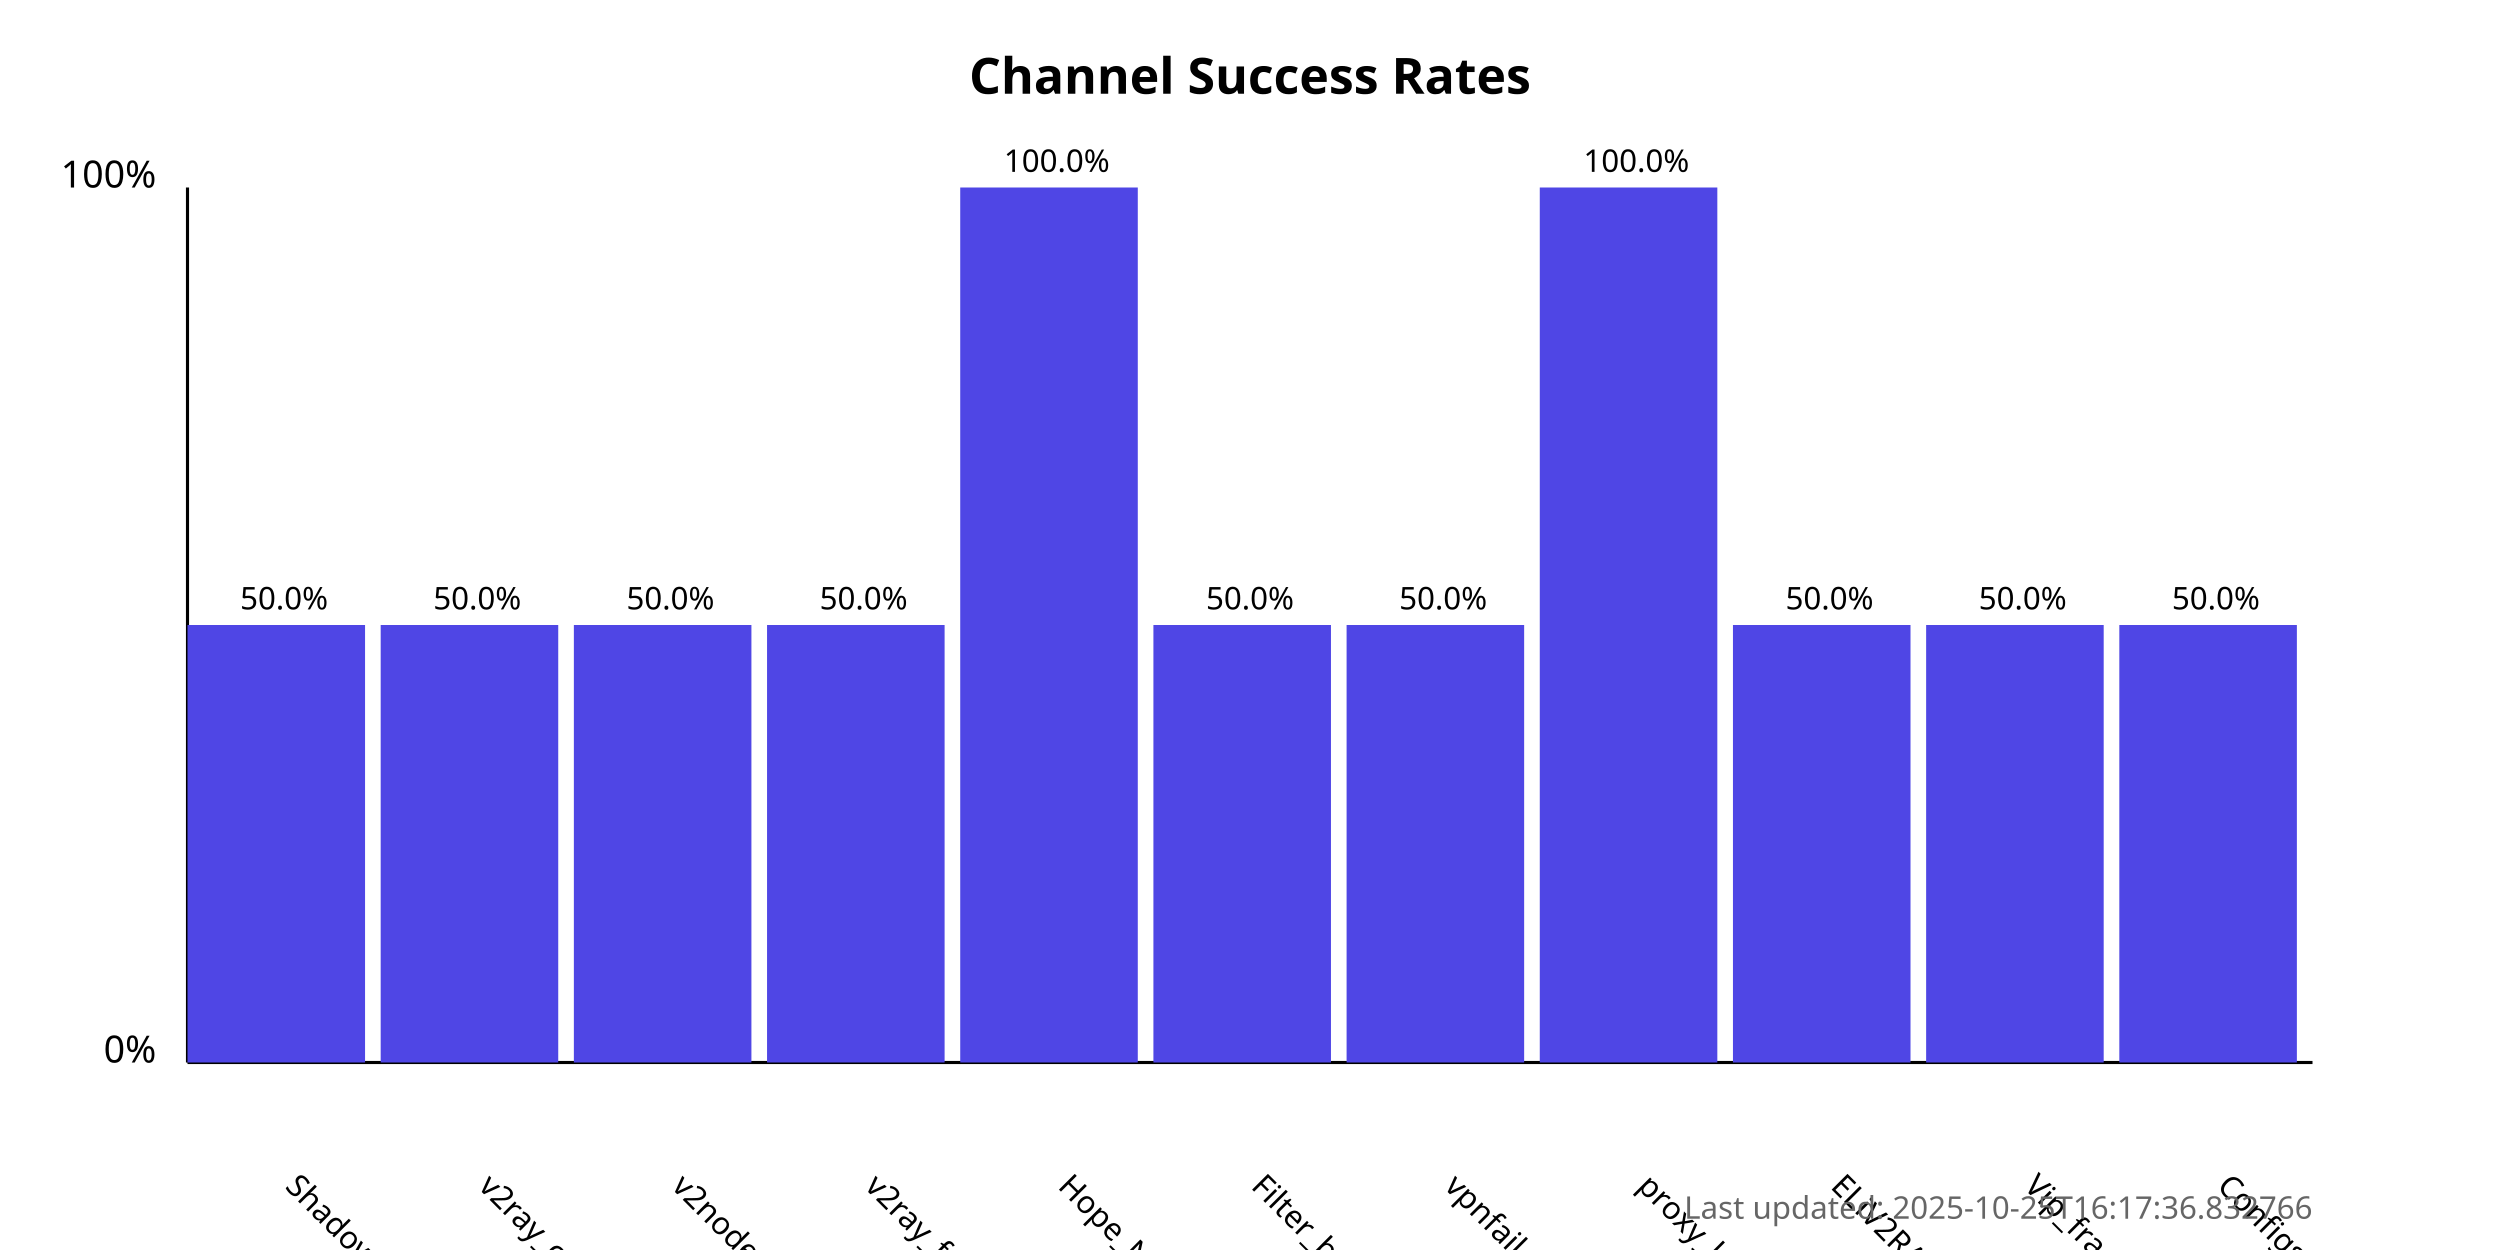
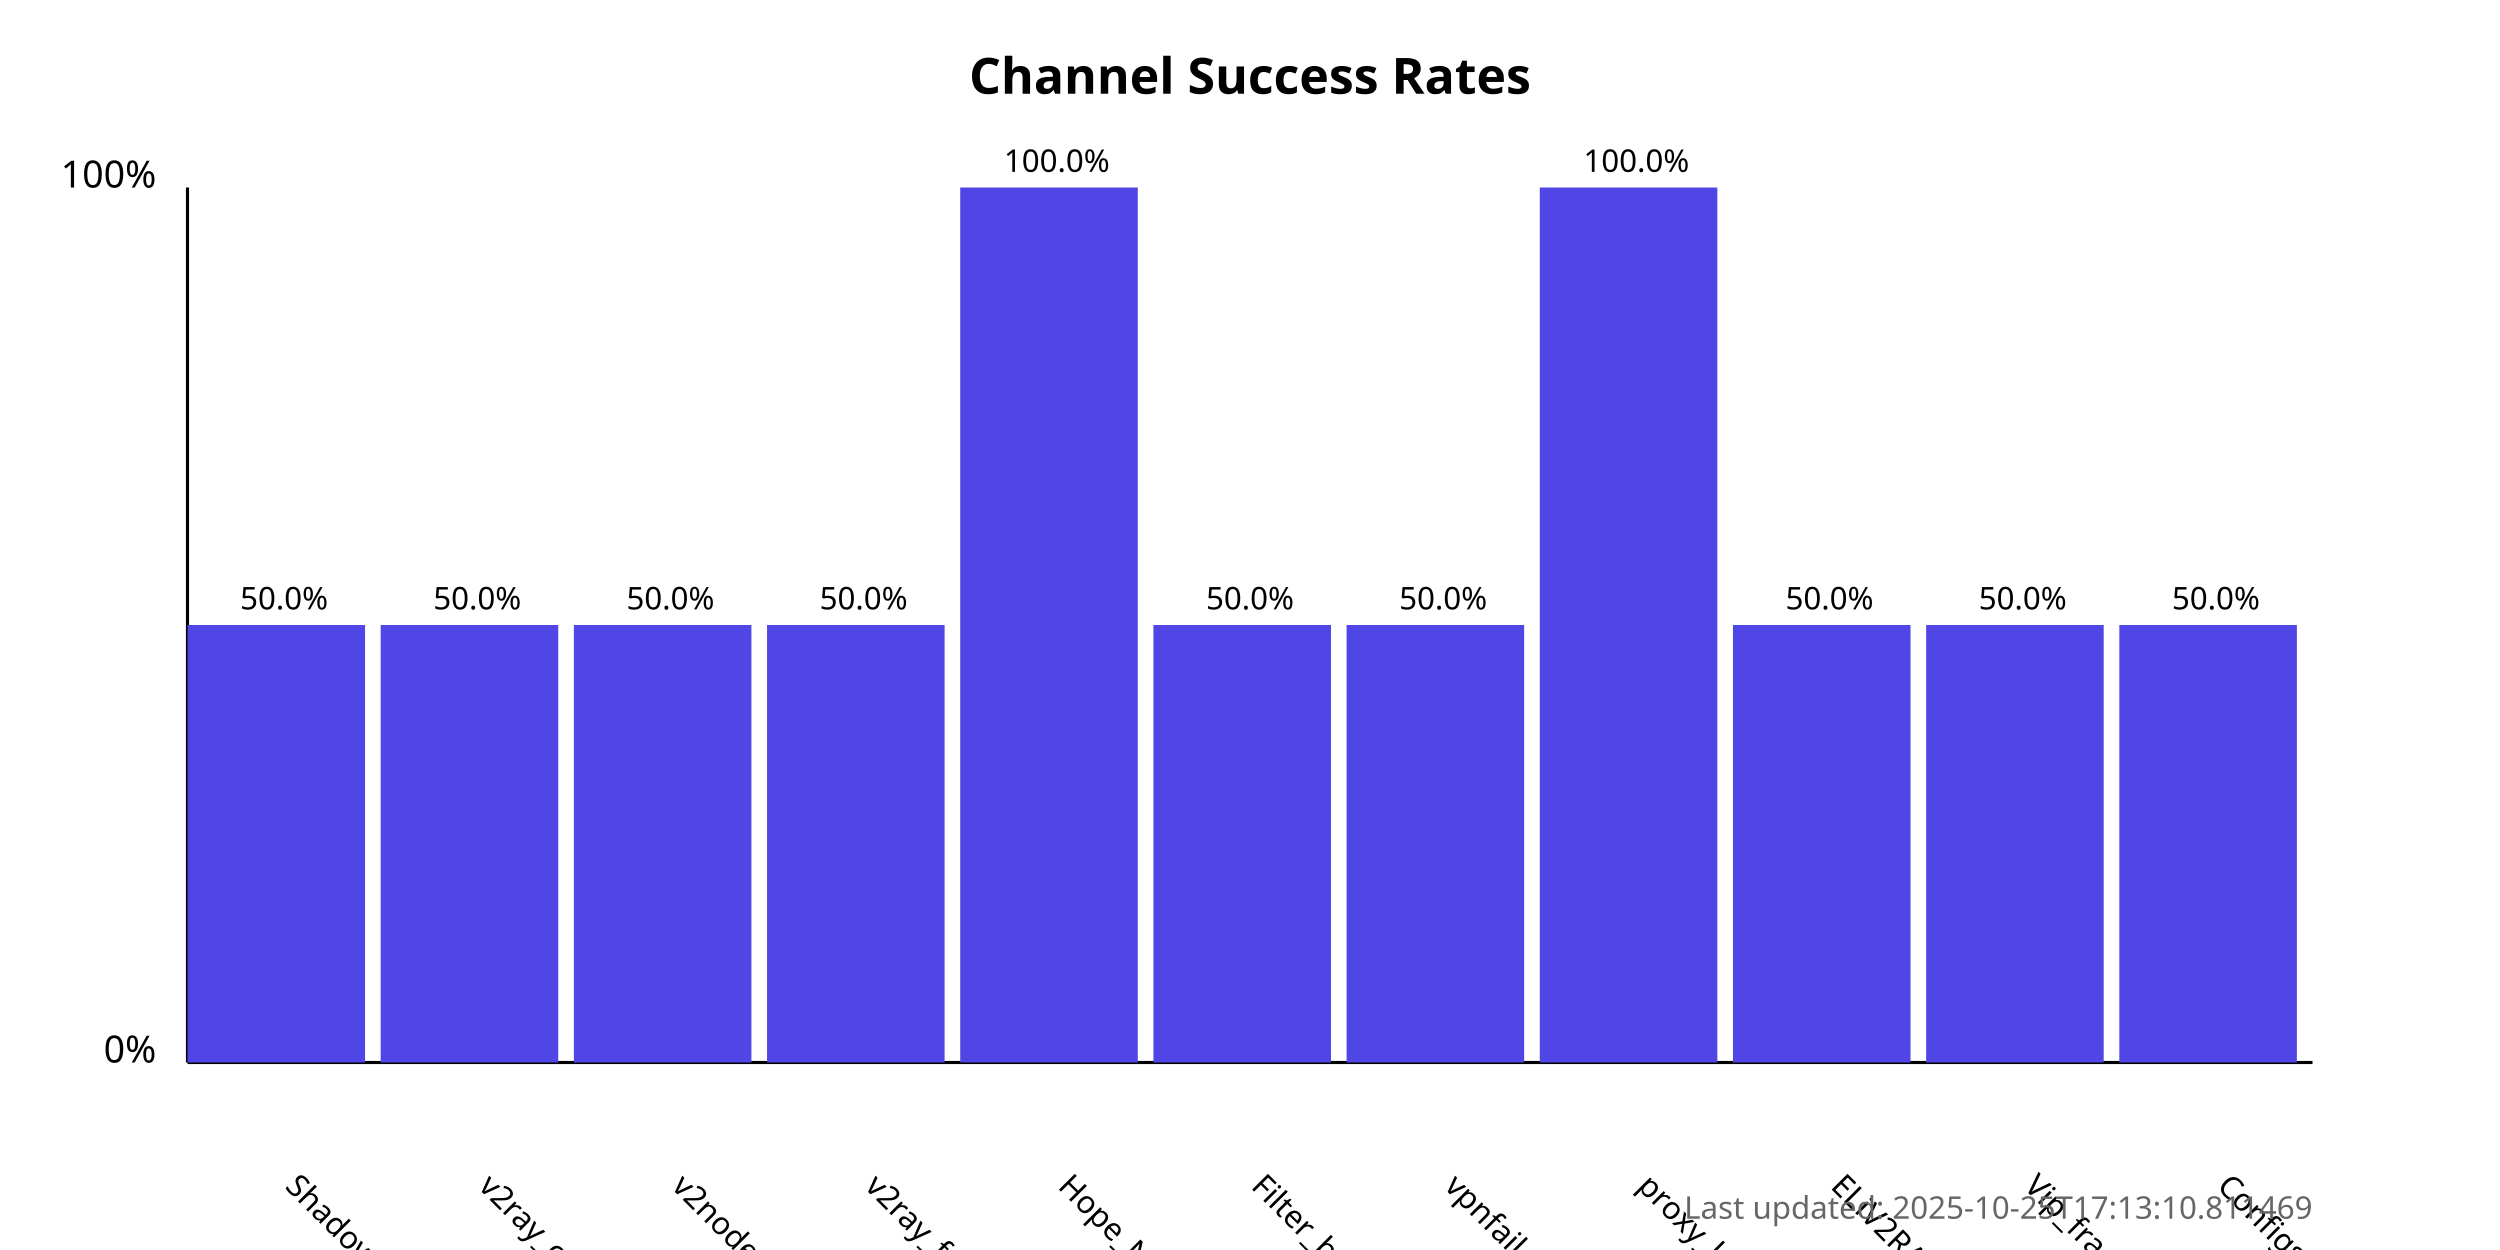
<svg xmlns="http://www.w3.org/2000/svg" width="800" height="400">
  <style>
            .chart-title { font: bold 16px sans-serif; }
            .axis-label { font: 12px sans-serif; }
            .tick-label { font: 10px sans-serif; }
            .bar { fill: #4f46e5; }
            .bar:hover { fill: #6366f1; }
            .timestamp { font: 10px sans-serif; fill: #666; }
        </style>
  <text x="400.0" y="30" text-anchor="middle" class="chart-title">
            Channel Success Rates
        </text>
  <line x1="60" y1="340" x2="60" y2="60" stroke="black" stroke-width="1" />
  <line x1="60" y1="340" x2="740" y2="340" stroke="black" stroke-width="1" />
  <text x="50" y="340" text-anchor="end" class="axis-label">0%</text>
  <text x="50" y="60" text-anchor="end" class="axis-label">100%</text>
  <g>
    <rect x="60" y="200.0" width="56.818" height="140.0" class="bar" />
    <text x="90.909" y="380" transform="rotate(45, 90.90909, 380)" text-anchor="start" class="tick-label">
                ShadowProxy66
            </text>
    <text x="90.909" y="195.0" text-anchor="middle" class="tick-label">
                50.0%
            </text>
  </g>
  <g>
    <rect x="121.818" y="200.0" width="56.818" height="140.0" class="bar" />
    <text x="152.727" y="380" transform="rotate(45, 152.7273, 380)" text-anchor="start" class="tick-label">
                v2ray_configs_pool
            </text>
    <text x="152.727" y="195.0" text-anchor="middle" class="tick-label">
                50.0%
            </text>
  </g>
  <g>
    <rect x="183.636" y="200.0" width="56.818" height="140.0" class="bar" />
    <text x="214.545" y="380" transform="rotate(45, 214.5455, 380)" text-anchor="start" class="tick-label">
                v2nodes
            </text>
    <text x="214.545" y="195.0" text-anchor="middle" class="tick-label">
                50.0%
            </text>
  </g>
  <g>
    <rect x="245.455" y="200.0" width="56.818" height="140.0" class="bar" />
    <text x="276.364" y="380" transform="rotate(45, 276.3636, 380)" text-anchor="start" class="tick-label">
                v2ray_free_conf
            </text>
    <text x="276.364" y="195.0" text-anchor="middle" class="tick-label">
                50.0%
            </text>
  </g>
  <g>
    <rect x="307.273" y="60.0" width="56.818" height="280.0" class="bar" />
    <text x="338.182" y="380" transform="rotate(45, 338.1818, 380)" text-anchor="start" class="tick-label">
                Hope_Net
            </text>
    <text x="338.182" y="55.0" text-anchor="middle" class="tick-label">
                100.0%
            </text>
  </g>
  <g>
    <rect x="369.091" y="200.0" width="56.818" height="140.0" class="bar" />
    <text x="400.0" y="380" transform="rotate(45, 400.0, 380)" text-anchor="start" class="tick-label">
                Filter_breaker
            </text>
    <text x="400.0" y="195.0" text-anchor="middle" class="tick-label">
                50.0%
            </text>
  </g>
  <g>
    <rect x="430.909" y="200.0" width="56.818" height="140.0" class="bar" />
    <text x="461.818" y="380" transform="rotate(45, 461.8182, 380)" text-anchor="start" class="tick-label">
                vpnfail_vless
            </text>
    <text x="461.818" y="195.0" text-anchor="middle" class="tick-label">
                50.0%
            </text>
  </g>
  <g>
    <rect x="492.727" y="60.0" width="56.818" height="280.0" class="bar" />
    <text x="523.636" y="380" transform="rotate(45, 523.6364, 380)" text-anchor="start" class="tick-label">
                proxy_kafee
            </text>
    <text x="523.636" y="55.0" text-anchor="middle" class="tick-label">
                100.0%
            </text>
  </g>
  <g>
    <rect x="554.545" y="200.0" width="56.818" height="140.0" class="bar" />
    <text x="585.455" y="380" transform="rotate(45, 585.4545, 380)" text-anchor="start" class="tick-label">
                ELiV2RAY
            </text>
    <text x="585.455" y="195.0" text-anchor="middle" class="tick-label">
                50.0%
            </text>
  </g>
  <g>
    <rect x="616.364" y="200.0" width="56.818" height="140.0" class="bar" />
    <text x="647.273" y="380" transform="rotate(45, 647.2727, 380)" text-anchor="start" class="tick-label">
                Vip_fragment_v2ray
            </text>
    <text x="647.273" y="195.0" text-anchor="middle" class="tick-label">
                50.0%
            </text>
  </g>
  <g>
    <rect x="678.182" y="200.0" width="56.818" height="140.0" class="bar" />
    <text x="709.091" y="380" transform="rotate(45, 709.0909, 380)" text-anchor="start" class="tick-label">
                ConfigsHubPlus
            </text>
    <text x="709.091" y="195.0" text-anchor="middle" class="tick-label">
                50.0%
            </text>
  </g>
  <text x="740" y="390" text-anchor="end" class="timestamp">
-             Last updated: 2025-10-25T16:17:36.832766
+             Last updated: 2025-10-25T17:13:10.811469
        </text>
</svg>
